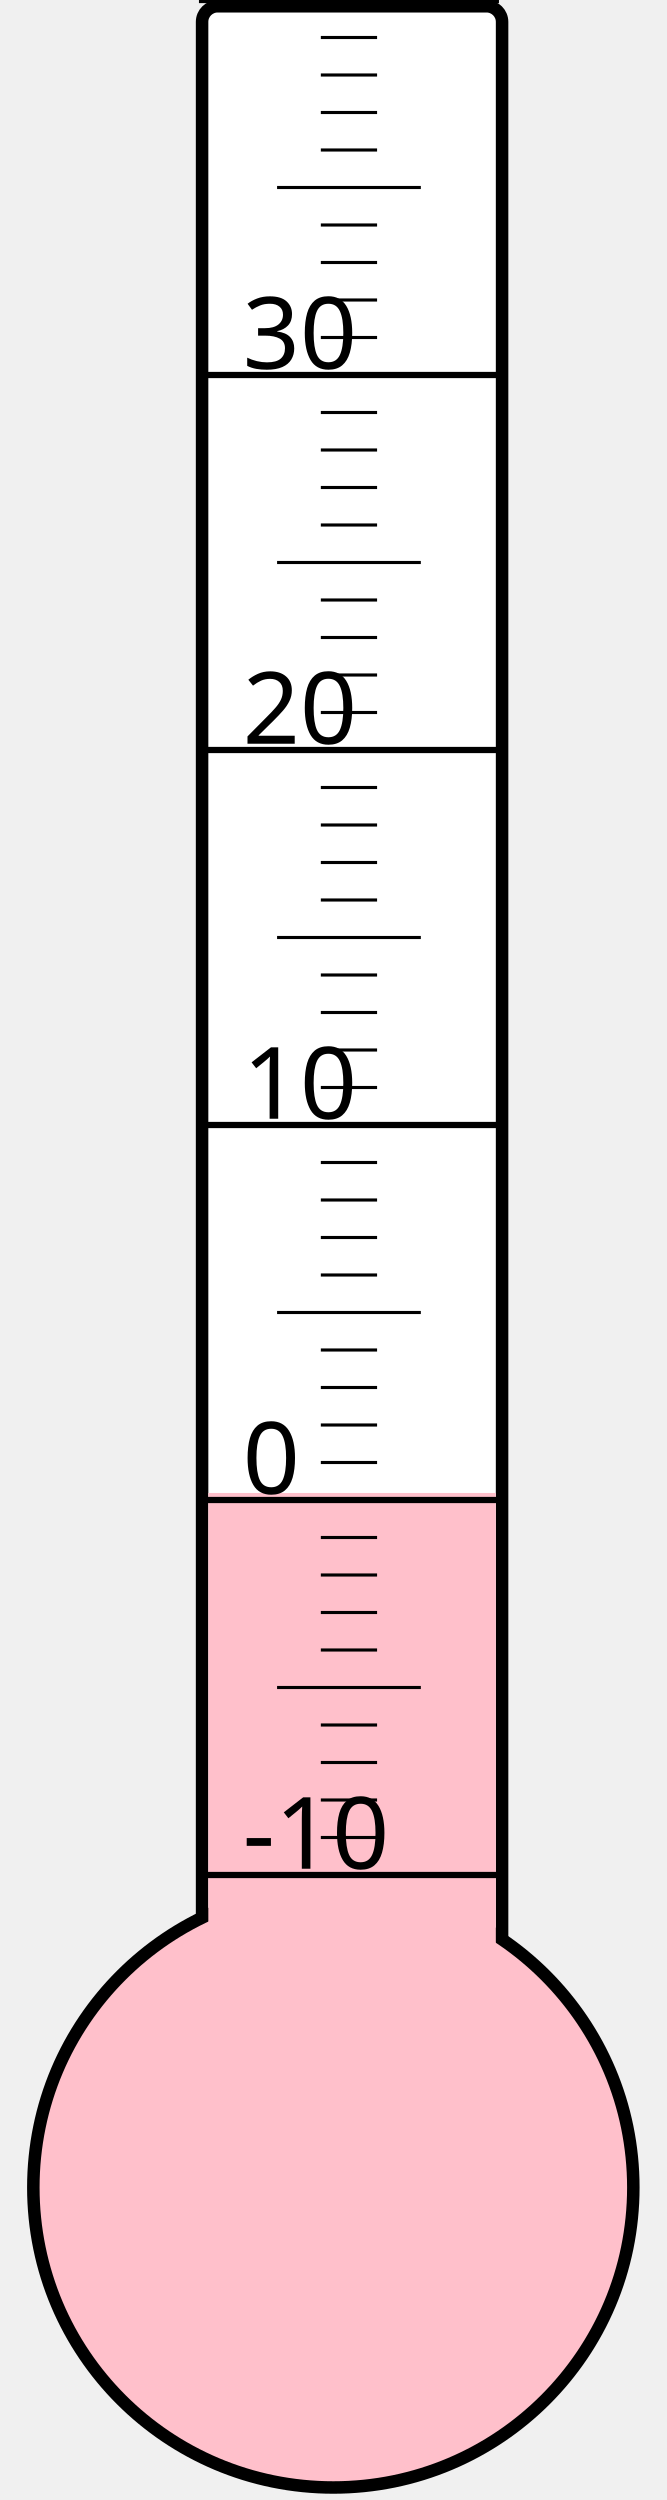
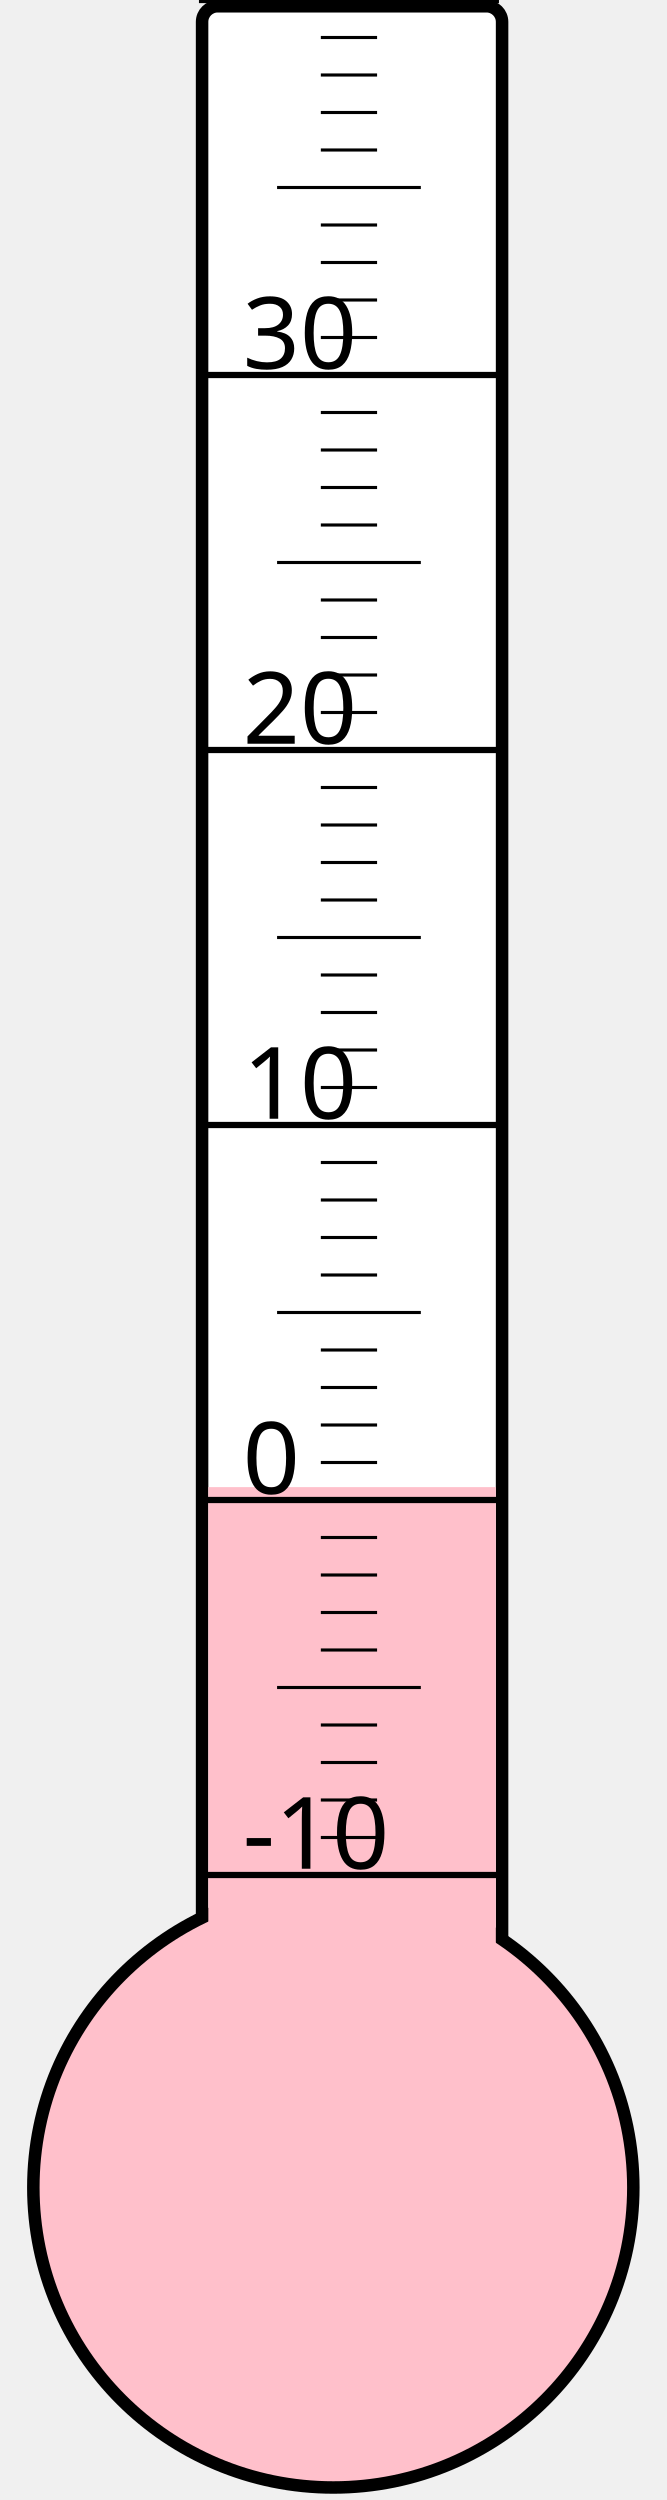
<svg xmlns="http://www.w3.org/2000/svg" width="40px" height="150px" viewBox="0 0 200 800">
  <rect width="200" height="800" x="0" y="0" style="fill: #ffffeb; fill-opacity: 0;" />
  <rect width="96" height="680" x="58" y="2" rx="5" ry="5" style="fill: white; fill-opacity: 1; stroke: black; stroke-width: 4;" />
  <circle cx="100" cy="700" r="96" style="fill: pink; stroke: black; stroke-width: 4;" />
-   <rect width="92" height="222.25" x="60" y="477.75" style="fill: pink; fill-opacity: 1; stroke-width: 0;" />
+   <rect width="92" height="224.125" x="60" y="475.875" style="fill: pink; fill-opacity: 1; stroke-width: 0;" />
  <text x="71" y="598" style="font-family: sans-serif; font-size: 24pt;">-10</text>
  <text x="71" y="478" style="font-family: sans-serif; font-size: 24pt;">0</text>
  <text x="71" y="358" style="font-family: sans-serif; font-size: 24pt;">10</text>
  <text x="71" y="238" style="font-family: sans-serif; font-size: 24pt;">20</text>
  <text x="71" y="118" style="font-family: sans-serif; font-size: 24pt;">30</text>
  <g style="stroke: black;">
    <line x1="57" y1="600" x2="153" y2="600" style="stroke-width: 2;" />
    <line x1="96" y1="588" x2="114" y2="588" style="stroke-width: 1;" />
    <line x1="96" y1="576" x2="114" y2="576" style="stroke-width: 1;" />
    <line x1="96" y1="564" x2="114" y2="564" style="stroke-width: 1;" />
    <line x1="96" y1="552" x2="114" y2="552" style="stroke-width: 1;" />
    <line x1="82" y1="540" x2="128" y2="540" style="stroke-width: 1;" />
    <line x1="96" y1="528" x2="114" y2="528" style="stroke-width: 1;" />
    <line x1="96" y1="516" x2="114" y2="516" style="stroke-width: 1;" />
    <line x1="96" y1="504" x2="114" y2="504" style="stroke-width: 1;" />
    <line x1="96" y1="492" x2="114" y2="492" style="stroke-width: 1;" />
    <line x1="57" y1="480" x2="153" y2="480" style="stroke-width: 2;" />
    <line x1="96" y1="468" x2="114" y2="468" style="stroke-width: 1;" />
    <line x1="96" y1="456" x2="114" y2="456" style="stroke-width: 1;" />
    <line x1="96" y1="444" x2="114" y2="444" style="stroke-width: 1;" />
    <line x1="96" y1="432" x2="114" y2="432" style="stroke-width: 1;" />
    <line x1="82" y1="420" x2="128" y2="420" style="stroke-width: 1;" />
    <line x1="96" y1="408" x2="114" y2="408" style="stroke-width: 1;" />
    <line x1="96" y1="396" x2="114" y2="396" style="stroke-width: 1;" />
    <line x1="96" y1="384" x2="114" y2="384" style="stroke-width: 1;" />
    <line x1="96" y1="372" x2="114" y2="372" style="stroke-width: 1;" />
    <line x1="57" y1="360" x2="153" y2="360" style="stroke-width: 2;" />
    <line x1="96" y1="348" x2="114" y2="348" style="stroke-width: 1;" />
    <line x1="96" y1="336" x2="114" y2="336" style="stroke-width: 1;" />
    <line x1="96" y1="324" x2="114" y2="324" style="stroke-width: 1;" />
    <line x1="96" y1="312" x2="114" y2="312" style="stroke-width: 1;" />
    <line x1="82" y1="300" x2="128" y2="300" style="stroke-width: 1;" />
    <line x1="96" y1="288" x2="114" y2="288" style="stroke-width: 1;" />
    <line x1="96" y1="276" x2="114" y2="276" style="stroke-width: 1;" />
    <line x1="96" y1="264" x2="114" y2="264" style="stroke-width: 1;" />
    <line x1="96" y1="252" x2="114" y2="252" style="stroke-width: 1;" />
    <line x1="57" y1="240" x2="153" y2="240" style="stroke-width: 2;" />
    <line x1="96" y1="228" x2="114" y2="228" style="stroke-width: 1;" />
    <line x1="96" y1="216" x2="114" y2="216" style="stroke-width: 1;" />
    <line x1="96" y1="204" x2="114" y2="204" style="stroke-width: 1;" />
    <line x1="96" y1="192" x2="114" y2="192" style="stroke-width: 1;" />
    <line x1="82" y1="180" x2="128" y2="180" style="stroke-width: 1;" />
    <line x1="96" y1="168" x2="114" y2="168" style="stroke-width: 1;" />
    <line x1="96" y1="156" x2="114" y2="156" style="stroke-width: 1;" />
    <line x1="96" y1="144" x2="114" y2="144" style="stroke-width: 1;" />
    <line x1="96" y1="132" x2="114" y2="132" style="stroke-width: 1;" />
    <line x1="57" y1="120" x2="153" y2="120" style="stroke-width: 2;" />
    <line x1="96" y1="108" x2="114" y2="108" style="stroke-width: 1;" />
    <line x1="96" y1="96" x2="114" y2="96" style="stroke-width: 1;" />
    <line x1="96" y1="84" x2="114" y2="84" style="stroke-width: 1;" />
    <line x1="96" y1="72" x2="114" y2="72" style="stroke-width: 1;" />
    <line x1="82" y1="60" x2="128" y2="60" style="stroke-width: 1;" />
    <line x1="96" y1="48" x2="114" y2="48" style="stroke-width: 1;" />
    <line x1="96" y1="36" x2="114" y2="36" style="stroke-width: 1;" />
    <line x1="96" y1="24" x2="114" y2="24" style="stroke-width: 1;" />
    <line x1="96" y1="12" x2="114" y2="12" style="stroke-width: 1;" />
    <line x1="57" y1="0" x2="153" y2="0" style="stroke-width: 2;" />
  </g>
</svg>
